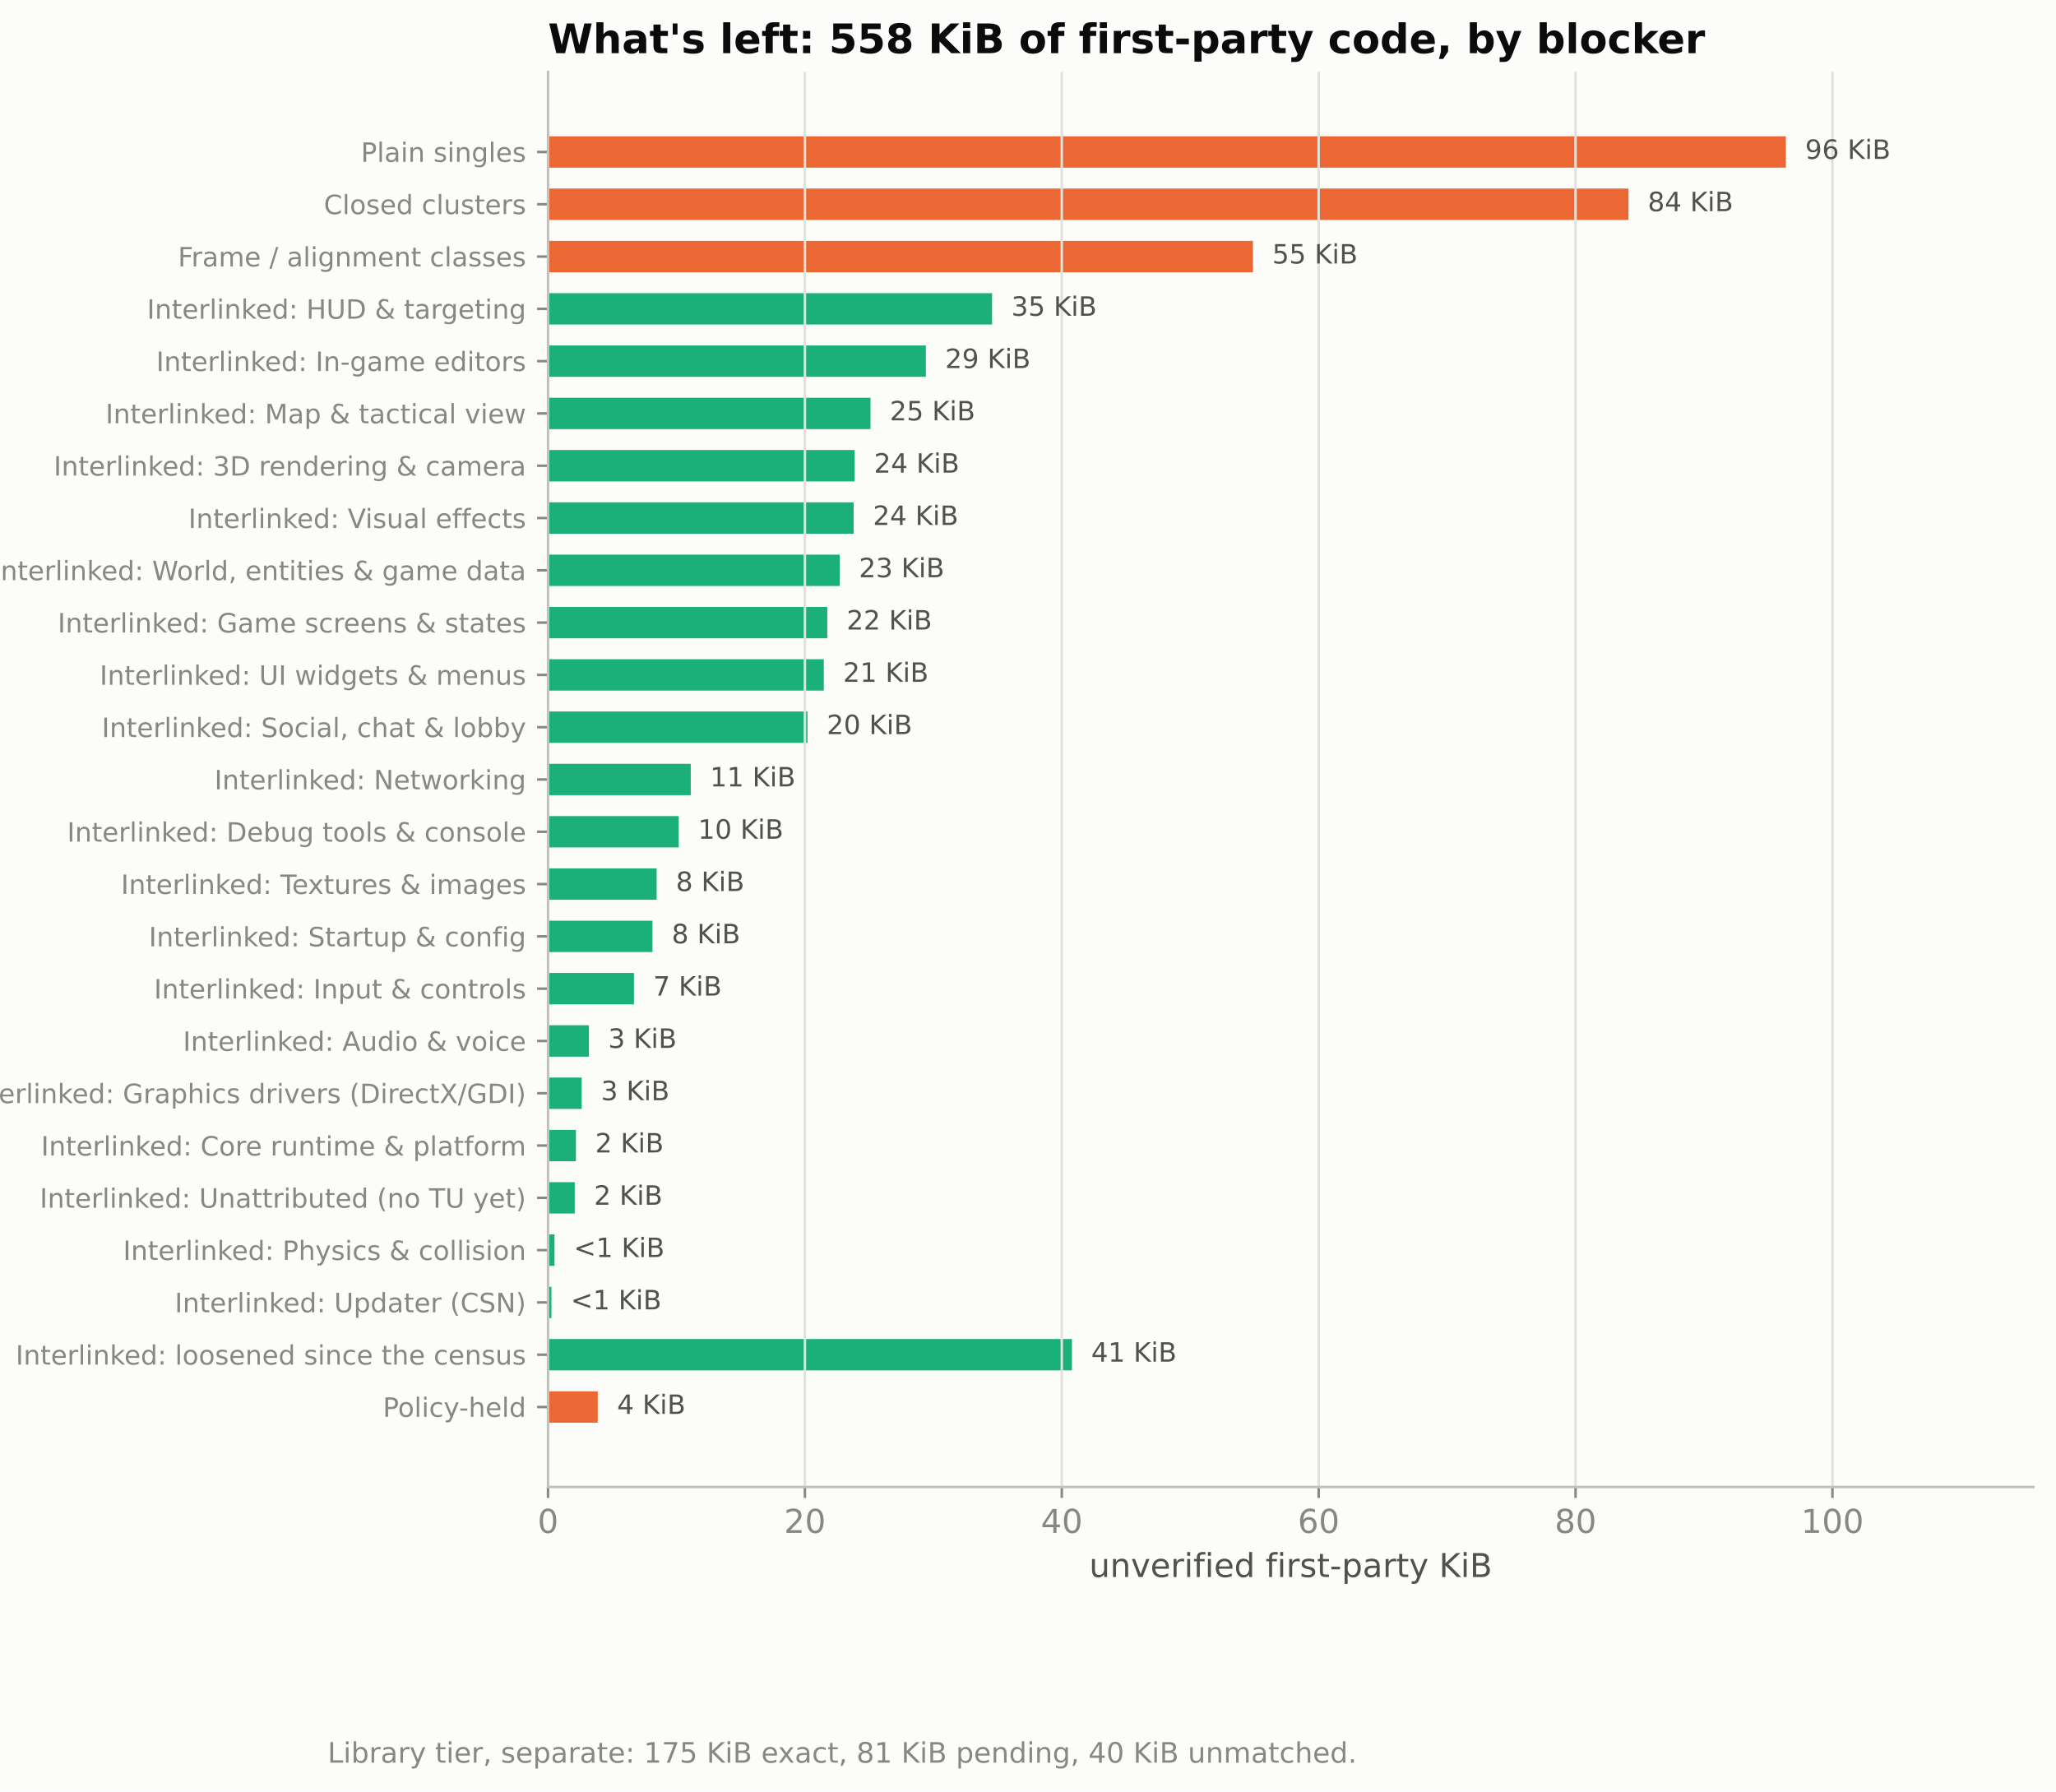
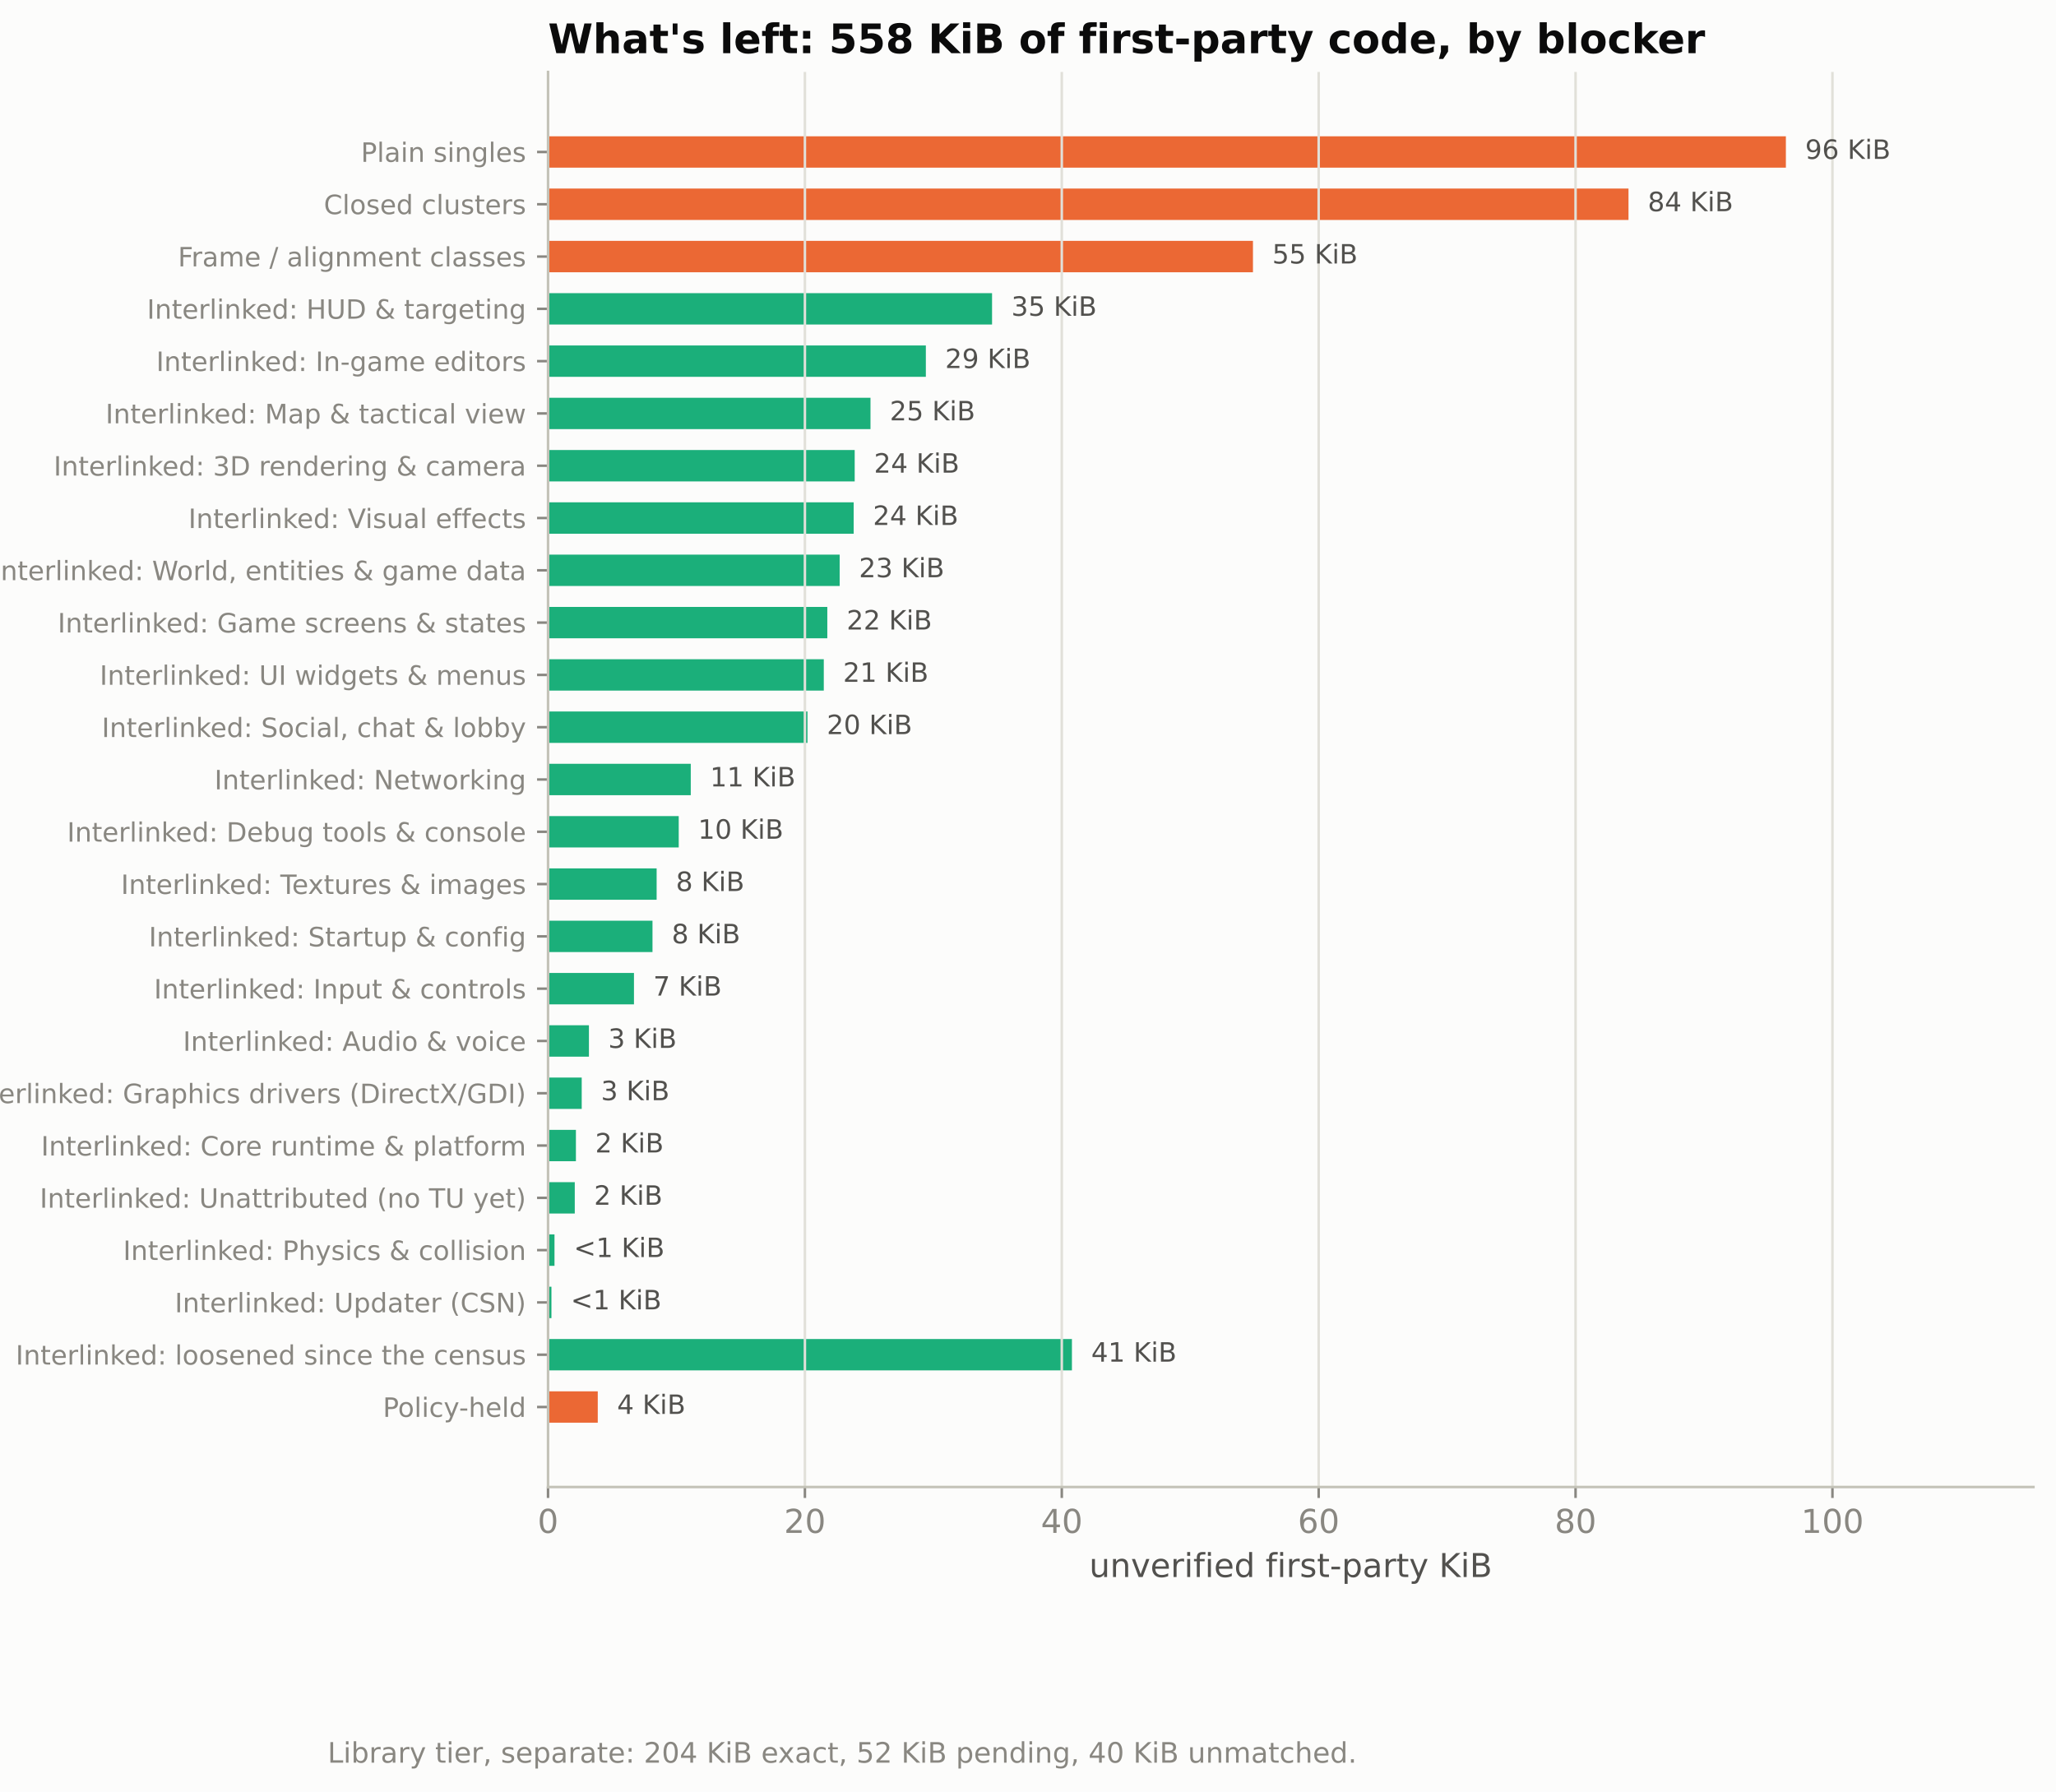
<svg xmlns="http://www.w3.org/2000/svg" xmlns:xlink="http://www.w3.org/1999/xlink" width="656.487pt" height="572.15pt" viewBox="0 0 656.487 572.15" version="1.1">
  <defs>
    <style type="text/css">*{stroke-linejoin: round; stroke-linecap: butt}</style>
  </defs>
  <g id="figure_1">
    <g id="patch_1">
      <path d="M 0 572.15  L 656.487 572.15  L 656.487 0  L 0 0  z " style="fill: #fcfcfb" />
    </g>
    <g id="axes_1">
      <g id="patch_2">
        <path d="M 174.987 474.812  L 649.287 474.812  L 649.287 22.976  L 174.987 22.976  z " style="fill: #fcfcfb" />
      </g>
      <g id="patch_3">
        <path d="M 174.987 454.274  L 190.867 454.274  L 190.867 444.256  L 174.987 444.256  z " clip-path="url(#p820f420fdf)" style="fill: #eb6834" />
      </g>
      <g id="patch_4">
        <path d="M 174.987 437.577  L 342.27 437.577  L 342.27 427.558  L 174.987 427.558  z " clip-path="url(#p820f420fdf)" style="fill: #1baf7a" />
      </g>
      <g id="patch_5">
        <path d="M 174.987 420.879  L 176.076 420.879  L 176.076 410.861  L 174.987 410.861  z " clip-path="url(#p820f420fdf)" style="fill: #1baf7a" />
      </g>
      <g id="patch_6">
        <path d="M 174.987 404.182  L 177.053 404.182  L 177.053 394.163  L 174.987 394.163  z " clip-path="url(#p820f420fdf)" style="fill: #1baf7a" />
      </g>
      <g id="patch_7">
        <path d="M 174.987 387.484  L 183.526 387.484  L 183.526 377.466  L 174.987 377.466  z " clip-path="url(#p820f420fdf)" style="fill: #1baf7a" />
      </g>
      <g id="patch_8">
        <path d="M 174.987 370.787  L 183.89 370.787  L 183.89 360.768  L 174.987 360.768  z " clip-path="url(#p820f420fdf)" style="fill: #1baf7a" />
      </g>
      <g id="patch_9">
        <path d="M 174.987 354.089  L 185.744 354.089  L 185.744 344.071  L 174.987 344.071  z " clip-path="url(#p820f420fdf)" style="fill: #1baf7a" />
      </g>
      <g id="patch_10">
        <path d="M 174.987 337.391  L 188.047 337.391  L 188.047 327.373  L 174.987 327.373  z " clip-path="url(#p820f420fdf)" style="fill: #1baf7a" />
      </g>
      <g id="patch_11">
        <path d="M 174.987 320.694  L 202.429 320.694  L 202.429 310.675  L 174.987 310.675  z " clip-path="url(#p820f420fdf)" style="fill: #1baf7a" />
      </g>
      <g id="patch_12">
        <path d="M 174.987 303.996  L 208.341 303.996  L 208.341 293.978  L 174.987 293.978  z " clip-path="url(#p820f420fdf)" style="fill: #1baf7a" />
      </g>
      <g id="patch_13">
        <path d="M 174.987 287.299  L 209.666 287.299  L 209.666 277.28  L 174.987 277.28  z " clip-path="url(#p820f420fdf)" style="fill: #1baf7a" />
      </g>
      <g id="patch_14">
        <path d="M 174.987 270.601  L 216.719 270.601  L 216.719 260.583  L 174.987 260.583  z " clip-path="url(#p820f420fdf)" style="fill: #1baf7a" />
      </g>
      <g id="patch_15">
        <path d="M 174.987 253.904  L 220.564 253.904  L 220.564 243.885  L 174.987 243.885  z " clip-path="url(#p820f420fdf)" style="fill: #1baf7a" />
      </g>
      <g id="patch_16">
        <path d="M 174.987 237.206  L 257.835 237.206  L 257.835 227.188  L 174.987 227.188  z " clip-path="url(#p820f420fdf)" style="fill: #1baf7a" />
      </g>
      <g id="patch_17">
        <path d="M 174.987 220.509  L 263.038 220.509  L 263.038 210.49  L 174.987 210.49  z " clip-path="url(#p820f420fdf)" style="fill: #1baf7a" />
      </g>
      <g id="patch_18">
        <path d="M 174.987 203.811  L 264.163 203.811  L 264.163 193.792  L 174.987 193.792  z " clip-path="url(#p820f420fdf)" style="fill: #1baf7a" />
      </g>
      <g id="patch_19">
        <path d="M 174.987 187.113  L 268.108 187.113  L 268.108 177.095  L 174.987 177.095  z " clip-path="url(#p820f420fdf)" style="fill: #1baf7a" />
      </g>
      <g id="patch_20">
        <path d="M 174.987 170.416  L 272.582 170.416  L 272.582 160.397  L 174.987 160.397  z " clip-path="url(#p820f420fdf)" style="fill: #1baf7a" />
      </g>
      <g id="patch_21">
        <path d="M 174.987 153.718  L 272.906 153.718  L 272.906 143.7  L 174.987 143.7  z " clip-path="url(#p820f420fdf)" style="fill: #1baf7a" />
      </g>
      <g id="patch_22">
        <path d="M 174.987 137.021  L 277.949 137.021  L 277.949 127.002  L 174.987 127.002  z " clip-path="url(#p820f420fdf)" style="fill: #1baf7a" />
      </g>
      <g id="patch_23">
        <path d="M 174.987 120.323  L 295.627 120.323  L 295.627 110.305  L 174.987 110.305  z " clip-path="url(#p820f420fdf)" style="fill: #1baf7a" />
      </g>
      <g id="patch_24">
        <path d="M 174.987 103.626  L 316.765 103.626  L 316.765 93.607  L 174.987 93.607  z " clip-path="url(#p820f420fdf)" style="fill: #1baf7a" />
      </g>
      <g id="patch_25">
        <path d="M 174.987 86.928  L 400.074 86.928  L 400.074 76.91  L 174.987 76.91  z " clip-path="url(#p820f420fdf)" style="fill: #eb6834" />
      </g>
      <g id="patch_26">
        <path d="M 174.987 70.231  L 519.985 70.231  L 519.985 60.212  L 174.987 60.212  z " clip-path="url(#p820f420fdf)" style="fill: #eb6834" />
      </g>
      <g id="patch_27">
        <path d="M 174.987 53.533  L 570.237 53.533  L 570.237 43.514  L 174.987 43.514  z " clip-path="url(#p820f420fdf)" style="fill: #eb6834" />
      </g>
      <g id="matplotlib.axis_1">
        <g id="xtick_1">
          <g id="line2d_1">
            <path d="M 174.987 474.812  L 174.987 22.976  " clip-path="url(#p820f420fdf)" style="fill: none; stroke: #e1e0d9; stroke-width: 0.8; stroke-linecap: square" />
          </g>
          <g id="line2d_2">
            <defs>
              <path id="mc9588ca993" d="M 0 0  L 0 3.5  " style="stroke: #898781; stroke-width: 0.8" />
            </defs>
            <g>
              <use xlink:href="#mc9588ca993" x="174.987" y="474.812" style="fill: #898781; stroke: #898781; stroke-width: 0.8" />
            </g>
          </g>
          <g id="text_1">
            <text style="font-size: 10.5px; font-family: 'Segoe UI', 'DejaVu Sans', 'Bitstream Vera Sans', 'Computer Modern Sans Serif', 'Lucida Grande', 'Verdana', 'Geneva', 'Lucid', 'Arial', 'Helvetica', 'Avant Garde', sans-serif; text-anchor: middle; fill: #898781" x="174.987" y="489.457" transform="rotate(-0 174.9868 489.4567)">0</text>
          </g>
        </g>
        <g id="xtick_2">
          <g id="line2d_3">
            <path d="M 257.01 474.812  L 257.01 22.976  " clip-path="url(#p820f420fdf)" style="fill: none; stroke: #e1e0d9; stroke-width: 0.8; stroke-linecap: square" />
          </g>
          <g id="line2d_4">
            <g>
              <use xlink:href="#mc9588ca993" x="257.01" y="474.812" style="fill: #898781; stroke: #898781; stroke-width: 0.8" />
            </g>
          </g>
          <g id="text_2">
            <text style="font-size: 10.5px; font-family: 'Segoe UI', 'DejaVu Sans', 'Bitstream Vera Sans', 'Computer Modern Sans Serif', 'Lucida Grande', 'Verdana', 'Geneva', 'Lucid', 'Arial', 'Helvetica', 'Avant Garde', sans-serif; text-anchor: middle; fill: #898781" x="257.01" y="489.457" transform="rotate(-0 257.0101 489.4567)">20</text>
          </g>
        </g>
        <g id="xtick_3">
          <g id="line2d_5">
            <path d="M 339.033 474.812  L 339.033 22.976  " clip-path="url(#p820f420fdf)" style="fill: none; stroke: #e1e0d9; stroke-width: 0.8; stroke-linecap: square" />
          </g>
          <g id="line2d_6">
            <g>
              <use xlink:href="#mc9588ca993" x="339.033" y="474.812" style="fill: #898781; stroke: #898781; stroke-width: 0.8" />
            </g>
          </g>
          <g id="text_3">
            <text style="font-size: 10.5px; font-family: 'Segoe UI', 'DejaVu Sans', 'Bitstream Vera Sans', 'Computer Modern Sans Serif', 'Lucida Grande', 'Verdana', 'Geneva', 'Lucid', 'Arial', 'Helvetica', 'Avant Garde', sans-serif; text-anchor: middle; fill: #898781" x="339.033" y="489.457" transform="rotate(-0 339.0335 489.4567)">40</text>
          </g>
        </g>
        <g id="xtick_4">
          <g id="line2d_7">
            <path d="M 421.057 474.812  L 421.057 22.976  " clip-path="url(#p820f420fdf)" style="fill: none; stroke: #e1e0d9; stroke-width: 0.8; stroke-linecap: square" />
          </g>
          <g id="line2d_8">
            <g>
              <use xlink:href="#mc9588ca993" x="421.057" y="474.812" style="fill: #898781; stroke: #898781; stroke-width: 0.8" />
            </g>
          </g>
          <g id="text_4">
            <text style="font-size: 10.5px; font-family: 'Segoe UI', 'DejaVu Sans', 'Bitstream Vera Sans', 'Computer Modern Sans Serif', 'Lucida Grande', 'Verdana', 'Geneva', 'Lucid', 'Arial', 'Helvetica', 'Avant Garde', sans-serif; text-anchor: middle; fill: #898781" x="421.057" y="489.457" transform="rotate(-0 421.0568 489.4567)">60</text>
          </g>
        </g>
        <g id="xtick_5">
          <g id="line2d_9">
            <path d="M 503.08 474.812  L 503.08 22.976  " clip-path="url(#p820f420fdf)" style="fill: none; stroke: #e1e0d9; stroke-width: 0.8; stroke-linecap: square" />
          </g>
          <g id="line2d_10">
            <g>
              <use xlink:href="#mc9588ca993" x="503.08" y="474.812" style="fill: #898781; stroke: #898781; stroke-width: 0.8" />
            </g>
          </g>
          <g id="text_5">
            <text style="font-size: 10.5px; font-family: 'Segoe UI', 'DejaVu Sans', 'Bitstream Vera Sans', 'Computer Modern Sans Serif', 'Lucida Grande', 'Verdana', 'Geneva', 'Lucid', 'Arial', 'Helvetica', 'Avant Garde', sans-serif; text-anchor: middle; fill: #898781" x="503.08" y="489.457" transform="rotate(-0 503.0802 489.4567)">80</text>
          </g>
        </g>
        <g id="xtick_6">
          <g id="line2d_11">
            <path d="M 585.104 474.812  L 585.104 22.976  " clip-path="url(#p820f420fdf)" style="fill: none; stroke: #e1e0d9; stroke-width: 0.8; stroke-linecap: square" />
          </g>
          <g id="line2d_12">
            <g>
              <use xlink:href="#mc9588ca993" x="585.104" y="474.812" style="fill: #898781; stroke: #898781; stroke-width: 0.8" />
            </g>
          </g>
          <g id="text_6">
            <text style="font-size: 10.5px; font-family: 'Segoe UI', 'DejaVu Sans', 'Bitstream Vera Sans', 'Computer Modern Sans Serif', 'Lucida Grande', 'Verdana', 'Geneva', 'Lucid', 'Arial', 'Helvetica', 'Avant Garde', sans-serif; text-anchor: middle; fill: #898781" x="585.104" y="489.457" transform="rotate(-0 585.1035 489.4567)">100</text>
          </g>
        </g>
        <g id="text_7">
          <text style="font-size: 10.5px; font-family: 'Segoe UI', 'DejaVu Sans', 'Bitstream Vera Sans', 'Computer Modern Sans Serif', 'Lucida Grande', 'Verdana', 'Geneva', 'Lucid', 'Arial', 'Helvetica', 'Avant Garde', sans-serif; text-anchor: middle; fill: #52514e" x="412.137" y="503.551" transform="rotate(-0 412.1368 503.5513)">unverified first-party KiB</text>
        </g>
      </g>
      <g id="matplotlib.axis_2">
        <g id="ytick_1">
          <g id="line2d_13">
            <defs>
              <path id="mee49852863" d="M 0 0  L -3.5 0  " style="stroke: #898781; stroke-width: 0.8" />
            </defs>
            <g>
              <use xlink:href="#mee49852863" x="174.987" y="449.265" style="fill: #898781; stroke: #898781; stroke-width: 0.8" />
            </g>
          </g>
          <g id="text_8">
            <text style="font-size: 8.5px; font-family: 'Segoe UI', 'DejaVu Sans', 'Bitstream Vera Sans', 'Computer Modern Sans Serif', 'Lucida Grande', 'Verdana', 'Geneva', 'Lucid', 'Arial', 'Helvetica', 'Avant Garde', sans-serif; text-anchor: end; fill: #898781" x="167.987" y="452.411" transform="rotate(-0 167.9868 452.4115)">Policy-held</text>
          </g>
        </g>
        <g id="ytick_2">
          <g id="line2d_14">
            <g>
              <use xlink:href="#mee49852863" x="174.987" y="432.568" style="fill: #898781; stroke: #898781; stroke-width: 0.8" />
            </g>
          </g>
          <g id="text_9">
            <text style="font-size: 8.5px; font-family: 'Segoe UI', 'DejaVu Sans', 'Bitstream Vera Sans', 'Computer Modern Sans Serif', 'Lucida Grande', 'Verdana', 'Geneva', 'Lucid', 'Arial', 'Helvetica', 'Avant Garde', sans-serif; text-anchor: end; fill: #898781" x="167.987" y="435.714" transform="rotate(-0 167.9868 435.7139)">  Interlinked: loosened since the census</text>
          </g>
        </g>
        <g id="ytick_3">
          <g id="line2d_15">
            <g>
              <use xlink:href="#mee49852863" x="174.987" y="415.87" style="fill: #898781; stroke: #898781; stroke-width: 0.8" />
            </g>
          </g>
          <g id="text_10">
            <text style="font-size: 8.5px; font-family: 'Segoe UI', 'DejaVu Sans', 'Bitstream Vera Sans', 'Computer Modern Sans Serif', 'Lucida Grande', 'Verdana', 'Geneva', 'Lucid', 'Arial', 'Helvetica', 'Avant Garde', sans-serif; text-anchor: end; fill: #898781" x="167.987" y="419.016" transform="rotate(-0 167.9868 419.0163)">  Interlinked: Updater (CSN)</text>
          </g>
        </g>
        <g id="ytick_4">
          <g id="line2d_16">
            <g>
              <use xlink:href="#mee49852863" x="174.987" y="399.172" style="fill: #898781; stroke: #898781; stroke-width: 0.8" />
            </g>
          </g>
          <g id="text_11">
            <text style="font-size: 8.5px; font-family: 'Segoe UI', 'DejaVu Sans', 'Bitstream Vera Sans', 'Computer Modern Sans Serif', 'Lucida Grande', 'Verdana', 'Geneva', 'Lucid', 'Arial', 'Helvetica', 'Avant Garde', sans-serif; text-anchor: end; fill: #898781" x="167.987" y="402.319" transform="rotate(-0 167.9868 402.3188)">  Interlinked: Physics &amp; collision</text>
          </g>
        </g>
        <g id="ytick_5">
          <g id="line2d_17">
            <g>
              <use xlink:href="#mee49852863" x="174.987" y="382.475" style="fill: #898781; stroke: #898781; stroke-width: 0.8" />
            </g>
          </g>
          <g id="text_12">
            <text style="font-size: 8.5px; font-family: 'Segoe UI', 'DejaVu Sans', 'Bitstream Vera Sans', 'Computer Modern Sans Serif', 'Lucida Grande', 'Verdana', 'Geneva', 'Lucid', 'Arial', 'Helvetica', 'Avant Garde', sans-serif; text-anchor: end; fill: #898781" x="167.987" y="385.621" transform="rotate(-0 167.9868 385.6212)">  Interlinked: Unattributed (no TU yet)</text>
          </g>
        </g>
        <g id="ytick_6">
          <g id="line2d_18">
            <g>
              <use xlink:href="#mee49852863" x="174.987" y="365.777" style="fill: #898781; stroke: #898781; stroke-width: 0.8" />
            </g>
          </g>
          <g id="text_13">
            <text style="font-size: 8.5px; font-family: 'Segoe UI', 'DejaVu Sans', 'Bitstream Vera Sans', 'Computer Modern Sans Serif', 'Lucida Grande', 'Verdana', 'Geneva', 'Lucid', 'Arial', 'Helvetica', 'Avant Garde', sans-serif; text-anchor: end; fill: #898781" x="167.987" y="368.969" transform="rotate(-0 167.9868 368.9688)">  Interlinked: Core runtime &amp; platform</text>
          </g>
        </g>
        <g id="ytick_7">
          <g id="line2d_19">
            <g>
              <use xlink:href="#mee49852863" x="174.987" y="349.08" style="fill: #898781; stroke: #898781; stroke-width: 0.8" />
            </g>
          </g>
          <g id="text_14">
            <text style="font-size: 8.5px; font-family: 'Segoe UI', 'DejaVu Sans', 'Bitstream Vera Sans', 'Computer Modern Sans Serif', 'Lucida Grande', 'Verdana', 'Geneva', 'Lucid', 'Arial', 'Helvetica', 'Avant Garde', sans-serif; text-anchor: end; fill: #898781" x="167.987" y="352.226" transform="rotate(-0 167.9868 352.2261)">  Interlinked: Graphics drivers (DirectX/GDI)</text>
          </g>
        </g>
        <g id="ytick_8">
          <g id="line2d_20">
            <g>
              <use xlink:href="#mee49852863" x="174.987" y="332.382" style="fill: #898781; stroke: #898781; stroke-width: 0.8" />
            </g>
          </g>
          <g id="text_15">
            <text style="font-size: 8.5px; font-family: 'Segoe UI', 'DejaVu Sans', 'Bitstream Vera Sans', 'Computer Modern Sans Serif', 'Lucida Grande', 'Verdana', 'Geneva', 'Lucid', 'Arial', 'Helvetica', 'Avant Garde', sans-serif; text-anchor: end; fill: #898781" x="167.987" y="335.529" transform="rotate(-0 167.9868 335.5285)">  Interlinked: Audio &amp; voice</text>
          </g>
        </g>
        <g id="ytick_9">
          <g id="line2d_21">
            <g>
              <use xlink:href="#mee49852863" x="174.987" y="315.685" style="fill: #898781; stroke: #898781; stroke-width: 0.8" />
            </g>
          </g>
          <g id="text_16">
            <text style="font-size: 8.5px; font-family: 'Segoe UI', 'DejaVu Sans', 'Bitstream Vera Sans', 'Computer Modern Sans Serif', 'Lucida Grande', 'Verdana', 'Geneva', 'Lucid', 'Arial', 'Helvetica', 'Avant Garde', sans-serif; text-anchor: end; fill: #898781" x="167.987" y="318.831" transform="rotate(-0 167.9868 318.831)">  Interlinked: Input &amp; controls</text>
          </g>
        </g>
        <g id="ytick_10">
          <g id="line2d_22">
            <g>
              <use xlink:href="#mee49852863" x="174.987" y="298.987" style="fill: #898781; stroke: #898781; stroke-width: 0.8" />
            </g>
          </g>
          <g id="text_17">
            <text style="font-size: 8.5px; font-family: 'Segoe UI', 'DejaVu Sans', 'Bitstream Vera Sans', 'Computer Modern Sans Serif', 'Lucida Grande', 'Verdana', 'Geneva', 'Lucid', 'Arial', 'Helvetica', 'Avant Garde', sans-serif; text-anchor: end; fill: #898781" x="167.987" y="302.179" transform="rotate(-0 167.9868 302.1786)">  Interlinked: Startup &amp; config</text>
          </g>
        </g>
        <g id="ytick_11">
          <g id="line2d_23">
            <g>
              <use xlink:href="#mee49852863" x="174.987" y="282.29" style="fill: #898781; stroke: #898781; stroke-width: 0.8" />
            </g>
          </g>
          <g id="text_18">
            <text style="font-size: 8.5px; font-family: 'Segoe UI', 'DejaVu Sans', 'Bitstream Vera Sans', 'Computer Modern Sans Serif', 'Lucida Grande', 'Verdana', 'Geneva', 'Lucid', 'Arial', 'Helvetica', 'Avant Garde', sans-serif; text-anchor: end; fill: #898781" x="167.987" y="285.436" transform="rotate(-0 167.9868 285.4359)">  Interlinked: Textures &amp; images</text>
          </g>
        </g>
        <g id="ytick_12">
          <g id="line2d_24">
            <g>
              <use xlink:href="#mee49852863" x="174.987" y="265.592" style="fill: #898781; stroke: #898781; stroke-width: 0.8" />
            </g>
          </g>
          <g id="text_19">
            <text style="font-size: 8.5px; font-family: 'Segoe UI', 'DejaVu Sans', 'Bitstream Vera Sans', 'Computer Modern Sans Serif', 'Lucida Grande', 'Verdana', 'Geneva', 'Lucid', 'Arial', 'Helvetica', 'Avant Garde', sans-serif; text-anchor: end; fill: #898781" x="167.987" y="268.738" transform="rotate(-0 167.9868 268.7383)">  Interlinked: Debug tools &amp; console</text>
          </g>
        </g>
        <g id="ytick_13">
          <g id="line2d_25">
            <g>
              <use xlink:href="#mee49852863" x="174.987" y="248.894" style="fill: #898781; stroke: #898781; stroke-width: 0.8" />
            </g>
          </g>
          <g id="text_20">
            <text style="font-size: 8.5px; font-family: 'Segoe UI', 'DejaVu Sans', 'Bitstream Vera Sans', 'Computer Modern Sans Serif', 'Lucida Grande', 'Verdana', 'Geneva', 'Lucid', 'Arial', 'Helvetica', 'Avant Garde', sans-serif; text-anchor: end; fill: #898781" x="167.987" y="252.041" transform="rotate(-0 167.9868 252.0407)">  Interlinked: Networking</text>
          </g>
        </g>
        <g id="ytick_14">
          <g id="line2d_26">
            <g>
              <use xlink:href="#mee49852863" x="174.987" y="232.197" style="fill: #898781; stroke: #898781; stroke-width: 0.8" />
            </g>
          </g>
          <g id="text_21">
            <text style="font-size: 8.5px; font-family: 'Segoe UI', 'DejaVu Sans', 'Bitstream Vera Sans', 'Computer Modern Sans Serif', 'Lucida Grande', 'Verdana', 'Geneva', 'Lucid', 'Arial', 'Helvetica', 'Avant Garde', sans-serif; text-anchor: end; fill: #898781" x="167.987" y="235.343" transform="rotate(-0 167.9868 235.3432)">  Interlinked: Social, chat &amp; lobby</text>
          </g>
        </g>
        <g id="ytick_15">
          <g id="line2d_27">
            <g>
              <use xlink:href="#mee49852863" x="174.987" y="215.499" style="fill: #898781; stroke: #898781; stroke-width: 0.8" />
            </g>
          </g>
          <g id="text_22">
            <text style="font-size: 8.5px; font-family: 'Segoe UI', 'DejaVu Sans', 'Bitstream Vera Sans', 'Computer Modern Sans Serif', 'Lucida Grande', 'Verdana', 'Geneva', 'Lucid', 'Arial', 'Helvetica', 'Avant Garde', sans-serif; text-anchor: end; fill: #898781" x="167.987" y="218.646" transform="rotate(-0 167.9868 218.6456)">  Interlinked: UI widgets &amp; menus</text>
          </g>
        </g>
        <g id="ytick_16">
          <g id="line2d_28">
            <g>
              <use xlink:href="#mee49852863" x="174.987" y="198.802" style="fill: #898781; stroke: #898781; stroke-width: 0.8" />
            </g>
          </g>
          <g id="text_23">
            <text style="font-size: 8.5px; font-family: 'Segoe UI', 'DejaVu Sans', 'Bitstream Vera Sans', 'Computer Modern Sans Serif', 'Lucida Grande', 'Verdana', 'Geneva', 'Lucid', 'Arial', 'Helvetica', 'Avant Garde', sans-serif; text-anchor: end; fill: #898781" x="167.987" y="201.948" transform="rotate(-0 167.9868 201.9481)">  Interlinked: Game screens &amp; states</text>
          </g>
        </g>
        <g id="ytick_17">
          <g id="line2d_29">
            <g>
              <use xlink:href="#mee49852863" x="174.987" y="182.104" style="fill: #898781; stroke: #898781; stroke-width: 0.8" />
            </g>
          </g>
          <g id="text_24">
            <text style="font-size: 8.5px; font-family: 'Segoe UI', 'DejaVu Sans', 'Bitstream Vera Sans', 'Computer Modern Sans Serif', 'Lucida Grande', 'Verdana', 'Geneva', 'Lucid', 'Arial', 'Helvetica', 'Avant Garde', sans-serif; text-anchor: end; fill: #898781" x="167.987" y="185.25" transform="rotate(-0 167.9868 185.2505)">  Interlinked: World, entities &amp; game data</text>
          </g>
        </g>
        <g id="ytick_18">
          <g id="line2d_30">
            <g>
              <use xlink:href="#mee49852863" x="174.987" y="165.407" style="fill: #898781; stroke: #898781; stroke-width: 0.8" />
            </g>
          </g>
          <g id="text_25">
            <text style="font-size: 8.5px; font-family: 'Segoe UI', 'DejaVu Sans', 'Bitstream Vera Sans', 'Computer Modern Sans Serif', 'Lucida Grande', 'Verdana', 'Geneva', 'Lucid', 'Arial', 'Helvetica', 'Avant Garde', sans-serif; text-anchor: end; fill: #898781" x="167.987" y="168.598" transform="rotate(-0 167.9868 168.5981)">  Interlinked: Visual effects</text>
          </g>
        </g>
        <g id="ytick_19">
          <g id="line2d_31">
            <g>
              <use xlink:href="#mee49852863" x="174.987" y="148.709" style="fill: #898781; stroke: #898781; stroke-width: 0.8" />
            </g>
          </g>
          <g id="text_26">
            <text style="font-size: 8.5px; font-family: 'Segoe UI', 'DejaVu Sans', 'Bitstream Vera Sans', 'Computer Modern Sans Serif', 'Lucida Grande', 'Verdana', 'Geneva', 'Lucid', 'Arial', 'Helvetica', 'Avant Garde', sans-serif; text-anchor: end; fill: #898781" x="167.987" y="151.855" transform="rotate(-0 167.9868 151.8554)">  Interlinked: 3D rendering &amp; camera</text>
          </g>
        </g>
        <g id="ytick_20">
          <g id="line2d_32">
            <g>
              <use xlink:href="#mee49852863" x="174.987" y="132.011" style="fill: #898781; stroke: #898781; stroke-width: 0.8" />
            </g>
          </g>
          <g id="text_27">
            <text style="font-size: 8.5px; font-family: 'Segoe UI', 'DejaVu Sans', 'Bitstream Vera Sans', 'Computer Modern Sans Serif', 'Lucida Grande', 'Verdana', 'Geneva', 'Lucid', 'Arial', 'Helvetica', 'Avant Garde', sans-serif; text-anchor: end; fill: #898781" x="167.987" y="135.158" transform="rotate(-0 167.9868 135.1578)">  Interlinked: Map &amp; tactical view</text>
          </g>
        </g>
        <g id="ytick_21">
          <g id="line2d_33">
            <g>
              <use xlink:href="#mee49852863" x="174.987" y="115.314" style="fill: #898781; stroke: #898781; stroke-width: 0.8" />
            </g>
          </g>
          <g id="text_28">
            <text style="font-size: 8.5px; font-family: 'Segoe UI', 'DejaVu Sans', 'Bitstream Vera Sans', 'Computer Modern Sans Serif', 'Lucida Grande', 'Verdana', 'Geneva', 'Lucid', 'Arial', 'Helvetica', 'Avant Garde', sans-serif; text-anchor: end; fill: #898781" x="167.987" y="118.46" transform="rotate(-0 167.9868 118.4602)">  Interlinked: In-game editors</text>
          </g>
        </g>
        <g id="ytick_22">
          <g id="line2d_34">
            <g>
              <use xlink:href="#mee49852863" x="174.987" y="98.616" style="fill: #898781; stroke: #898781; stroke-width: 0.8" />
            </g>
          </g>
          <g id="text_29">
            <text style="font-size: 8.5px; font-family: 'Segoe UI', 'DejaVu Sans', 'Bitstream Vera Sans', 'Computer Modern Sans Serif', 'Lucida Grande', 'Verdana', 'Geneva', 'Lucid', 'Arial', 'Helvetica', 'Avant Garde', sans-serif; text-anchor: end; fill: #898781" x="167.987" y="101.763" transform="rotate(-0 167.9868 101.7627)">  Interlinked: HUD &amp; targeting</text>
          </g>
        </g>
        <g id="ytick_23">
          <g id="line2d_35">
            <g>
              <use xlink:href="#mee49852863" x="174.987" y="81.919" style="fill: #898781; stroke: #898781; stroke-width: 0.8" />
            </g>
          </g>
          <g id="text_30">
            <text style="font-size: 8.5px; font-family: 'Segoe UI', 'DejaVu Sans', 'Bitstream Vera Sans', 'Computer Modern Sans Serif', 'Lucida Grande', 'Verdana', 'Geneva', 'Lucid', 'Arial', 'Helvetica', 'Avant Garde', sans-serif; text-anchor: end; fill: #898781" x="167.987" y="85.065" transform="rotate(-0 167.9868 85.06512)">Frame / alignment classes</text>
          </g>
        </g>
        <g id="ytick_24">
          <g id="line2d_36">
            <g>
              <use xlink:href="#mee49852863" x="174.987" y="65.221" style="fill: #898781; stroke: #898781; stroke-width: 0.8" />
            </g>
          </g>
          <g id="text_31">
            <text style="font-size: 8.5px; font-family: 'Segoe UI', 'DejaVu Sans', 'Bitstream Vera Sans', 'Computer Modern Sans Serif', 'Lucida Grande', 'Verdana', 'Geneva', 'Lucid', 'Arial', 'Helvetica', 'Avant Garde', sans-serif; text-anchor: end; fill: #898781" x="167.987" y="68.368" transform="rotate(-0 167.9868 68.36756)">Closed clusters</text>
          </g>
        </g>
        <g id="ytick_25">
          <g id="line2d_37">
            <g>
              <use xlink:href="#mee49852863" x="174.987" y="48.524" style="fill: #898781; stroke: #898781; stroke-width: 0.8" />
            </g>
          </g>
          <g id="text_32">
            <text style="font-size: 8.5px; font-family: 'Segoe UI', 'DejaVu Sans', 'Bitstream Vera Sans', 'Computer Modern Sans Serif', 'Lucida Grande', 'Verdana', 'Geneva', 'Lucid', 'Arial', 'Helvetica', 'Avant Garde', sans-serif; text-anchor: end; fill: #898781" x="167.987" y="51.67" transform="rotate(-0 167.9868 51.67)">Plain singles</text>
          </g>
        </g>
      </g>
      <g id="patch_28">
        <path d="M 174.987 474.812  L 174.987 22.976  " style="fill: none; stroke: #c3c2b7; stroke-width: 0.8; stroke-linejoin: miter; stroke-linecap: square" />
      </g>
      <g id="patch_29">
        <path d="M 174.987 474.812  L 649.287 474.812  " style="fill: none; stroke: #c3c2b7; stroke-width: 0.8; stroke-linejoin: miter; stroke-linecap: square" />
      </g>
      <g id="text_33">
        <text style="font-size: 8.5px; font-family: 'Segoe UI', 'DejaVu Sans', 'Bitstream Vera Sans', 'Computer Modern Sans Serif', 'Lucida Grande', 'Verdana', 'Geneva', 'Lucid', 'Arial', 'Helvetica', 'Avant Garde', sans-serif; text-anchor: start; fill: #52514e" x="197.019" y="451.477" transform="rotate(-0 197.0186 451.4772)">4 KiB</text>
      </g>
      <g id="text_34">
        <text style="font-size: 8.5px; font-family: 'Segoe UI', 'DejaVu Sans', 'Bitstream Vera Sans', 'Computer Modern Sans Serif', 'Lucida Grande', 'Verdana', 'Geneva', 'Lucid', 'Arial', 'Helvetica', 'Avant Garde', sans-serif; text-anchor: start; fill: #52514e" x="348.421" y="434.78" transform="rotate(-0 348.4213 434.7797)">41 KiB</text>
      </g>
      <g id="text_35">
        <text style="font-size: 8.5px; font-family: 'Segoe UI', 'DejaVu Sans', 'Bitstream Vera Sans', 'Computer Modern Sans Serif', 'Lucida Grande', 'Verdana', 'Geneva', 'Lucid', 'Arial', 'Helvetica', 'Avant Garde', sans-serif; text-anchor: start; fill: #52514e" x="182.228" y="418.082" transform="rotate(-0 182.2279 418.0821)">&lt;1 KiB</text>
      </g>
      <g id="text_36">
        <text style="font-size: 8.5px; font-family: 'Segoe UI', 'DejaVu Sans', 'Bitstream Vera Sans', 'Computer Modern Sans Serif', 'Lucida Grande', 'Verdana', 'Geneva', 'Lucid', 'Arial', 'Helvetica', 'Avant Garde', sans-serif; text-anchor: start; fill: #52514e" x="183.205" y="401.385" transform="rotate(-0 183.2052 401.3845)">&lt;1 KiB</text>
      </g>
      <g id="text_37">
        <text style="font-size: 8.5px; font-family: 'Segoe UI', 'DejaVu Sans', 'Bitstream Vera Sans', 'Computer Modern Sans Serif', 'Lucida Grande', 'Verdana', 'Geneva', 'Lucid', 'Arial', 'Helvetica', 'Avant Garde', sans-serif; text-anchor: start; fill: #52514e" x="189.677" y="384.687" transform="rotate(-0 189.6773 384.687)">2 KiB</text>
      </g>
      <g id="text_38">
        <text style="font-size: 8.5px; font-family: 'Segoe UI', 'DejaVu Sans', 'Bitstream Vera Sans', 'Computer Modern Sans Serif', 'Lucida Grande', 'Verdana', 'Geneva', 'Lucid', 'Arial', 'Helvetica', 'Avant Garde', sans-serif; text-anchor: start; fill: #52514e" x="190.042" y="367.989" transform="rotate(-0 190.0418 367.9894)">2 KiB</text>
      </g>
      <g id="text_39">
        <text style="font-size: 8.5px; font-family: 'Segoe UI', 'DejaVu Sans', 'Bitstream Vera Sans', 'Computer Modern Sans Serif', 'Lucida Grande', 'Verdana', 'Geneva', 'Lucid', 'Arial', 'Helvetica', 'Avant Garde', sans-serif; text-anchor: start; fill: #52514e" x="191.896" y="351.292" transform="rotate(-0 191.8961 351.2918)">3 KiB</text>
      </g>
      <g id="text_40">
        <text style="font-size: 8.5px; font-family: 'Segoe UI', 'DejaVu Sans', 'Bitstream Vera Sans', 'Computer Modern Sans Serif', 'Lucida Grande', 'Verdana', 'Geneva', 'Lucid', 'Arial', 'Helvetica', 'Avant Garde', sans-serif; text-anchor: start; fill: #52514e" x="194.199" y="334.594" transform="rotate(-0 194.199 334.5943)">3 KiB</text>
      </g>
      <g id="text_41">
        <text style="font-size: 8.5px; font-family: 'Segoe UI', 'DejaVu Sans', 'Bitstream Vera Sans', 'Computer Modern Sans Serif', 'Lucida Grande', 'Verdana', 'Geneva', 'Lucid', 'Arial', 'Helvetica', 'Avant Garde', sans-serif; text-anchor: start; fill: #52514e" x="208.581" y="317.897" transform="rotate(-0 208.5811 317.8967)">7 KiB</text>
      </g>
      <g id="text_42">
        <text style="font-size: 8.5px; font-family: 'Segoe UI', 'DejaVu Sans', 'Bitstream Vera Sans', 'Computer Modern Sans Serif', 'Lucida Grande', 'Verdana', 'Geneva', 'Lucid', 'Arial', 'Helvetica', 'Avant Garde', sans-serif; text-anchor: start; fill: #52514e" x="214.493" y="301.199" transform="rotate(-0 214.4926 301.1992)">8 KiB</text>
      </g>
      <g id="text_43">
        <text style="font-size: 8.5px; font-family: 'Segoe UI', 'DejaVu Sans', 'Bitstream Vera Sans', 'Computer Modern Sans Serif', 'Lucida Grande', 'Verdana', 'Geneva', 'Lucid', 'Arial', 'Helvetica', 'Avant Garde', sans-serif; text-anchor: start; fill: #52514e" x="215.818" y="284.502" transform="rotate(-0 215.8182 284.5016)">8 KiB</text>
      </g>
      <g id="text_44">
        <text style="font-size: 8.5px; font-family: 'Segoe UI', 'DejaVu Sans', 'Bitstream Vera Sans', 'Computer Modern Sans Serif', 'Lucida Grande', 'Verdana', 'Geneva', 'Lucid', 'Arial', 'Helvetica', 'Avant Garde', sans-serif; text-anchor: start; fill: #52514e" x="222.871" y="267.804" transform="rotate(-0 222.8711 267.804)">10 KiB</text>
      </g>
      <g id="text_45">
        <text style="font-size: 8.5px; font-family: 'Segoe UI', 'DejaVu Sans', 'Bitstream Vera Sans', 'Computer Modern Sans Serif', 'Lucida Grande', 'Verdana', 'Geneva', 'Lucid', 'Arial', 'Helvetica', 'Avant Garde', sans-serif; text-anchor: start; fill: #52514e" x="226.716" y="251.106" transform="rotate(-0 226.716 251.1065)">11 KiB</text>
      </g>
      <g id="text_46">
        <text style="font-size: 8.5px; font-family: 'Segoe UI', 'DejaVu Sans', 'Bitstream Vera Sans', 'Computer Modern Sans Serif', 'Lucida Grande', 'Verdana', 'Geneva', 'Lucid', 'Arial', 'Helvetica', 'Avant Garde', sans-serif; text-anchor: start; fill: #52514e" x="263.987" y="234.409" transform="rotate(-0 263.9869 234.4089)">20 KiB</text>
      </g>
      <g id="text_47">
        <text style="font-size: 8.5px; font-family: 'Segoe UI', 'DejaVu Sans', 'Bitstream Vera Sans', 'Computer Modern Sans Serif', 'Lucida Grande', 'Verdana', 'Geneva', 'Lucid', 'Arial', 'Helvetica', 'Avant Garde', sans-serif; text-anchor: start; fill: #52514e" x="269.189" y="217.711" transform="rotate(-0 269.1895 217.7114)">21 KiB</text>
      </g>
      <g id="text_48">
        <text style="font-size: 8.5px; font-family: 'Segoe UI', 'DejaVu Sans', 'Bitstream Vera Sans', 'Computer Modern Sans Serif', 'Lucida Grande', 'Verdana', 'Geneva', 'Lucid', 'Arial', 'Helvetica', 'Avant Garde', sans-serif; text-anchor: start; fill: #52514e" x="270.315" y="201.014" transform="rotate(-0 270.3149 201.0138)">22 KiB</text>
      </g>
      <g id="text_49">
        <text style="font-size: 8.5px; font-family: 'Segoe UI', 'DejaVu Sans', 'Bitstream Vera Sans', 'Computer Modern Sans Serif', 'Lucida Grande', 'Verdana', 'Geneva', 'Lucid', 'Arial', 'Helvetica', 'Avant Garde', sans-serif; text-anchor: start; fill: #52514e" x="274.26" y="184.316" transform="rotate(-0 274.2599 184.3162)">23 KiB</text>
      </g>
      <g id="text_50">
        <text style="font-size: 8.5px; font-family: 'Segoe UI', 'DejaVu Sans', 'Bitstream Vera Sans', 'Computer Modern Sans Serif', 'Lucida Grande', 'Verdana', 'Geneva', 'Lucid', 'Arial', 'Helvetica', 'Avant Garde', sans-serif; text-anchor: start; fill: #52514e" x="278.734" y="167.619" transform="rotate(-0 278.7335 167.6187)">24 KiB</text>
      </g>
      <g id="text_51">
        <text style="font-size: 8.5px; font-family: 'Segoe UI', 'DejaVu Sans', 'Bitstream Vera Sans', 'Computer Modern Sans Serif', 'Lucida Grande', 'Verdana', 'Geneva', 'Lucid', 'Arial', 'Helvetica', 'Avant Garde', sans-serif; text-anchor: start; fill: #52514e" x="279.058" y="150.921" transform="rotate(-0 279.0579 150.9211)">24 KiB</text>
      </g>
      <g id="text_52">
        <text style="font-size: 8.5px; font-family: 'Segoe UI', 'DejaVu Sans', 'Bitstream Vera Sans', 'Computer Modern Sans Serif', 'Lucida Grande', 'Verdana', 'Geneva', 'Lucid', 'Arial', 'Helvetica', 'Avant Garde', sans-serif; text-anchor: start; fill: #52514e" x="284.1" y="134.224" transform="rotate(-0 284.1003 134.2236)">25 KiB</text>
      </g>
      <g id="text_53">
        <text style="font-size: 8.5px; font-family: 'Segoe UI', 'DejaVu Sans', 'Bitstream Vera Sans', 'Computer Modern Sans Serif', 'Lucida Grande', 'Verdana', 'Geneva', 'Lucid', 'Arial', 'Helvetica', 'Avant Garde', sans-serif; text-anchor: start; fill: #52514e" x="301.779" y="117.526" transform="rotate(-0 301.7785 117.526)">29 KiB</text>
      </g>
      <g id="text_54">
        <text style="font-size: 8.5px; font-family: 'Segoe UI', 'DejaVu Sans', 'Bitstream Vera Sans', 'Computer Modern Sans Serif', 'Lucida Grande', 'Verdana', 'Geneva', 'Lucid', 'Arial', 'Helvetica', 'Avant Garde', sans-serif; text-anchor: start; fill: #52514e" x="322.917" y="100.828" transform="rotate(-0 322.9172 100.8284)">35 KiB</text>
      </g>
      <g id="text_55">
        <text style="font-size: 8.5px; font-family: 'Segoe UI', 'DejaVu Sans', 'Bitstream Vera Sans', 'Computer Modern Sans Serif', 'Lucida Grande', 'Verdana', 'Geneva', 'Lucid', 'Arial', 'Helvetica', 'Avant Garde', sans-serif; text-anchor: start; fill: #52514e" x="406.226" y="84.131" transform="rotate(-0 406.2262 84.13087)">55 KiB</text>
      </g>
      <g id="text_56">
        <text style="font-size: 8.5px; font-family: 'Segoe UI', 'DejaVu Sans', 'Bitstream Vera Sans', 'Computer Modern Sans Serif', 'Lucida Grande', 'Verdana', 'Geneva', 'Lucid', 'Arial', 'Helvetica', 'Avant Garde', sans-serif; text-anchor: start; fill: #52514e" x="526.137" y="67.433" transform="rotate(-0 526.1372 67.43331)">84 KiB</text>
      </g>
      <g id="text_57">
        <text style="font-size: 8.5px; font-family: 'Segoe UI', 'DejaVu Sans', 'Bitstream Vera Sans', 'Computer Modern Sans Serif', 'Lucida Grande', 'Verdana', 'Geneva', 'Lucid', 'Arial', 'Helvetica', 'Avant Garde', sans-serif; text-anchor: start; fill: #52514e" x="576.389" y="50.736" transform="rotate(-0 576.3885 50.73575)">96 KiB</text>
      </g>
      <g id="text_58">
        <text style="font-weight: 700; font-size: 13px; font-family: 'Segoe UI', 'DejaVu Sans', 'Bitstream Vera Sans', 'Computer Modern Sans Serif', 'Lucida Grande', 'Verdana', 'Geneva', 'Lucid', 'Arial', 'Helvetica', 'Avant Garde', sans-serif; text-anchor: start; fill: #0b0b0b" x="174.987" y="16.976" transform="rotate(-0 174.9868 16.97641)">What's left: 558 KiB of first-party code, by blocker</text>
      </g>
    </g>
    <g id="text_59">
-       <text style="font-size: 9px; font-family: 'Segoe UI', 'DejaVu Sans', 'Bitstream Vera Sans', 'Computer Modern Sans Serif', 'Lucida Grande', 'Verdana', 'Geneva', 'Lucid', 'Arial', 'Helvetica', 'Avant Garde', sans-serif; text-anchor: start; fill: #898781" x="104.607" y="562.832" transform="rotate(-0 104.6068 562.8324)">Library tier, separate: 175 KiB exact, 81 KiB pending, 40 KiB unmatched.</text>
+       <text style="font-size: 9px; font-family: 'Segoe UI', 'DejaVu Sans', 'Bitstream Vera Sans', 'Computer Modern Sans Serif', 'Lucida Grande', 'Verdana', 'Geneva', 'Lucid', 'Arial', 'Helvetica', 'Avant Garde', sans-serif; text-anchor: start; fill: #898781" x="104.607" y="562.832" transform="rotate(-0 104.6068 562.8324)">Library tier, separate: 204 KiB exact, 52 KiB pending, 40 KiB unmatched.</text>
    </g>
  </g>
  <defs>
    <clipPath id="p820f420fdf">
      <rect x="174.987" y="22.976" width="474.3" height="451.836" />
    </clipPath>
  </defs>
</svg>
